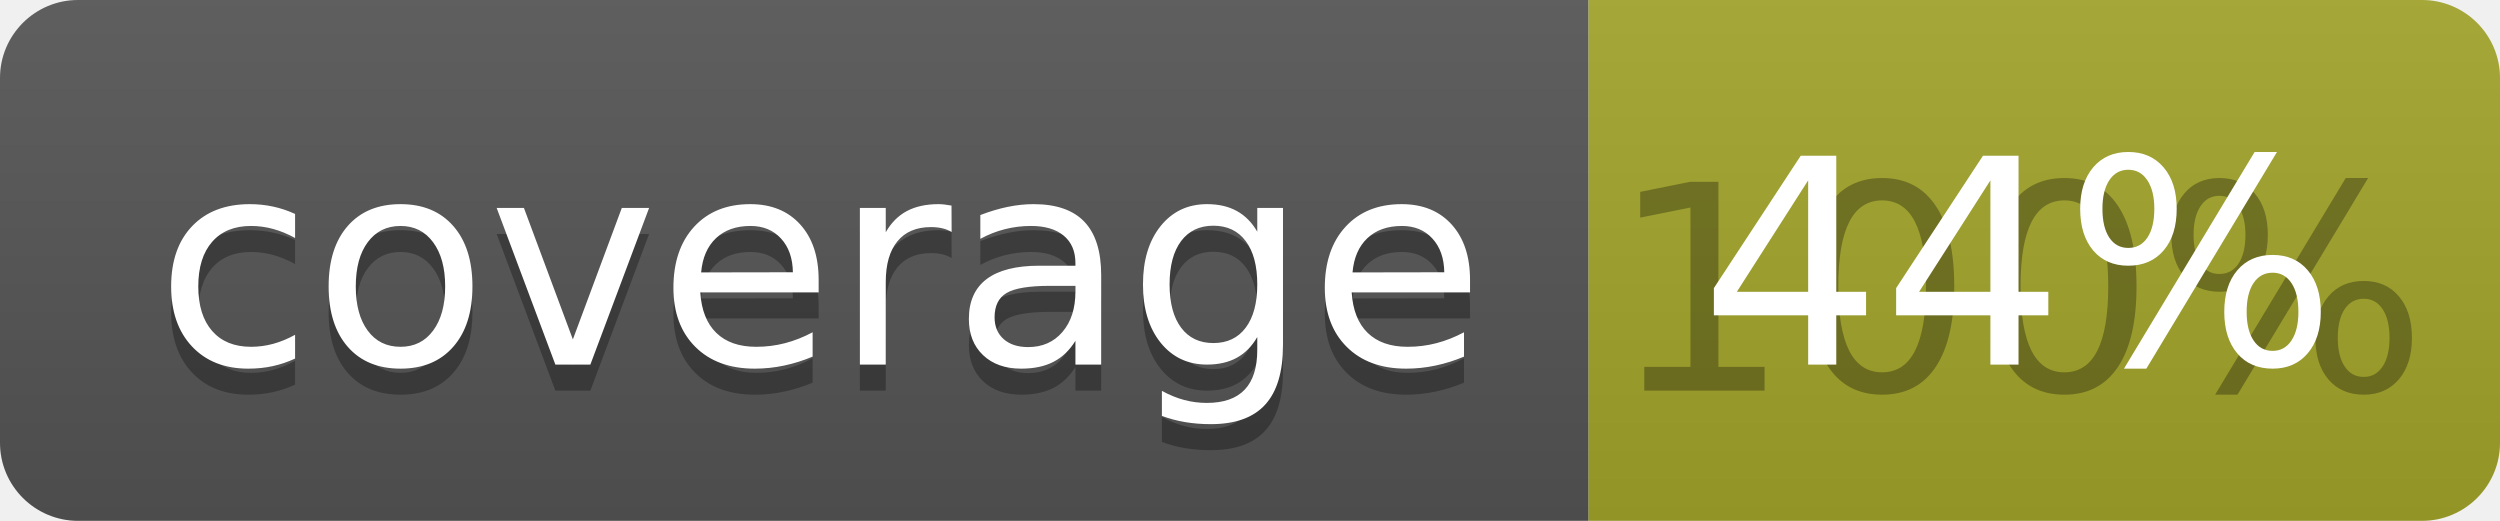
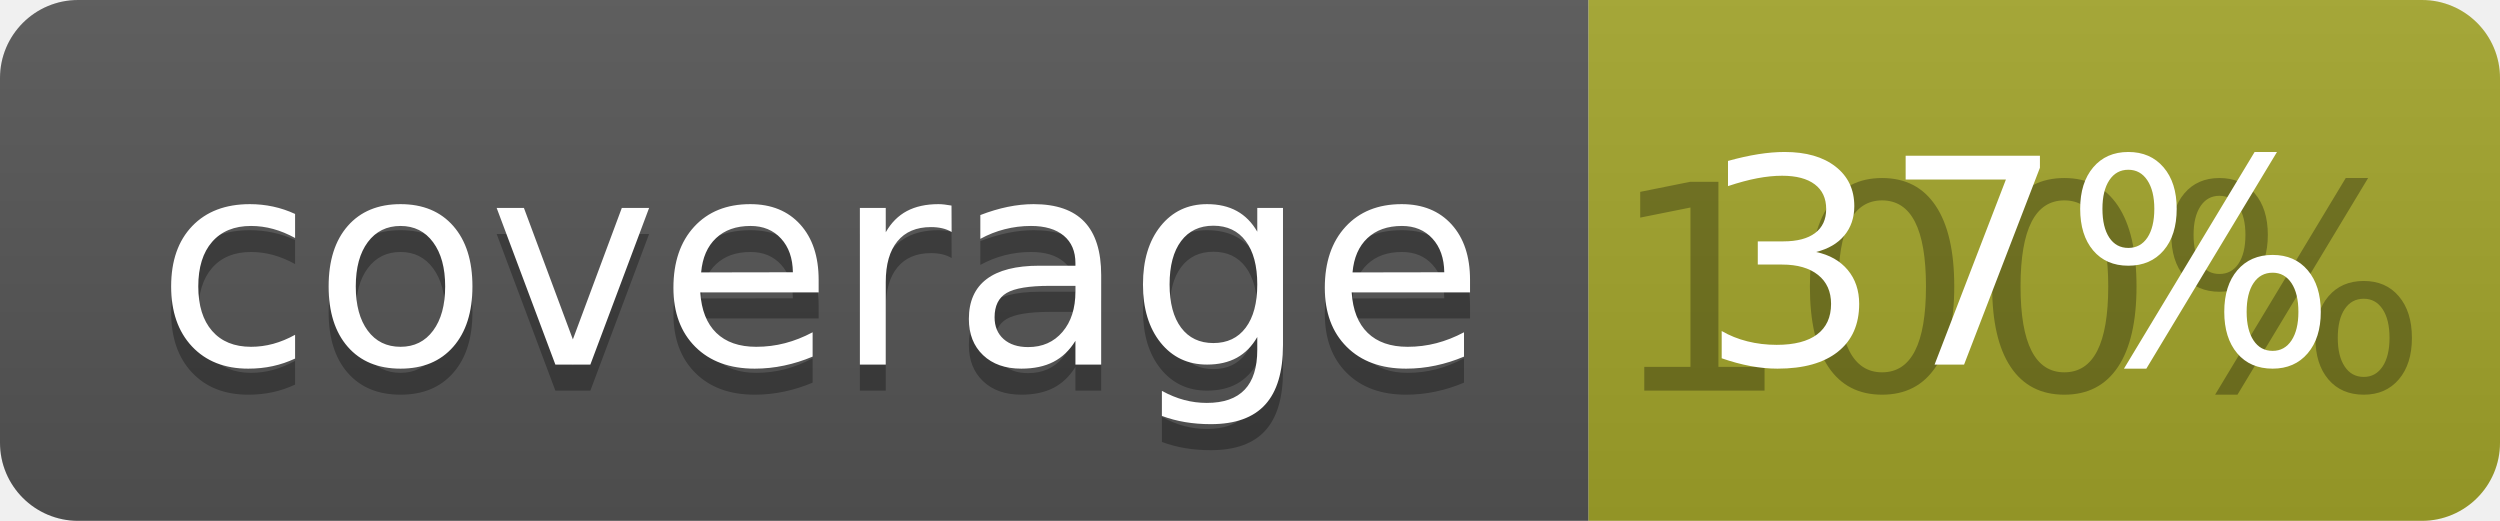
<svg xmlns="http://www.w3.org/2000/svg" width="96" height="20">
  <linearGradient id="b" x2="0" y2="100%">
    <stop offset="0" stop-color="#bbb" stop-opacity=".1" />
    <stop offset="1" stop-opacity=".1" />
  </linearGradient>
  <clipPath id="a">
    <rect width="96" height="20" rx="3" fill="#fff" />
  </clipPath>
  <g clip-path="url(#a)">
    <path fill="#555" d="M0 0h61v20H0z" />
    <path fill="#A3A52A" d="M61 0h35v20H61z" />
    <path fill="url(#b)" d="M0 0h96v20H0z" />
  </g>
  <g fill="#fff" text-anchor="middle" font-family="DejaVu Sans,Verdana,Geneva,sans-serif" font-size="110">
    <text x="315" y="150" fill="#010101" fill-opacity=".3" transform="scale(.1)" textLength="510">coverage</text>
    <text x="315" y="140" transform="scale(.1)" textLength="510">coverage</text>
    <text x="775" y="150" fill="#010101" fill-opacity=".3" transform="scale(.1)" textLength="250">100%</text>
-     <text x="775" y="140" transform="scale(.1)" textLength="250">44%</text>
+     <text x="775" y="140" transform="scale(.1)" textLength="250">37%</text>
  </g>
</svg>
